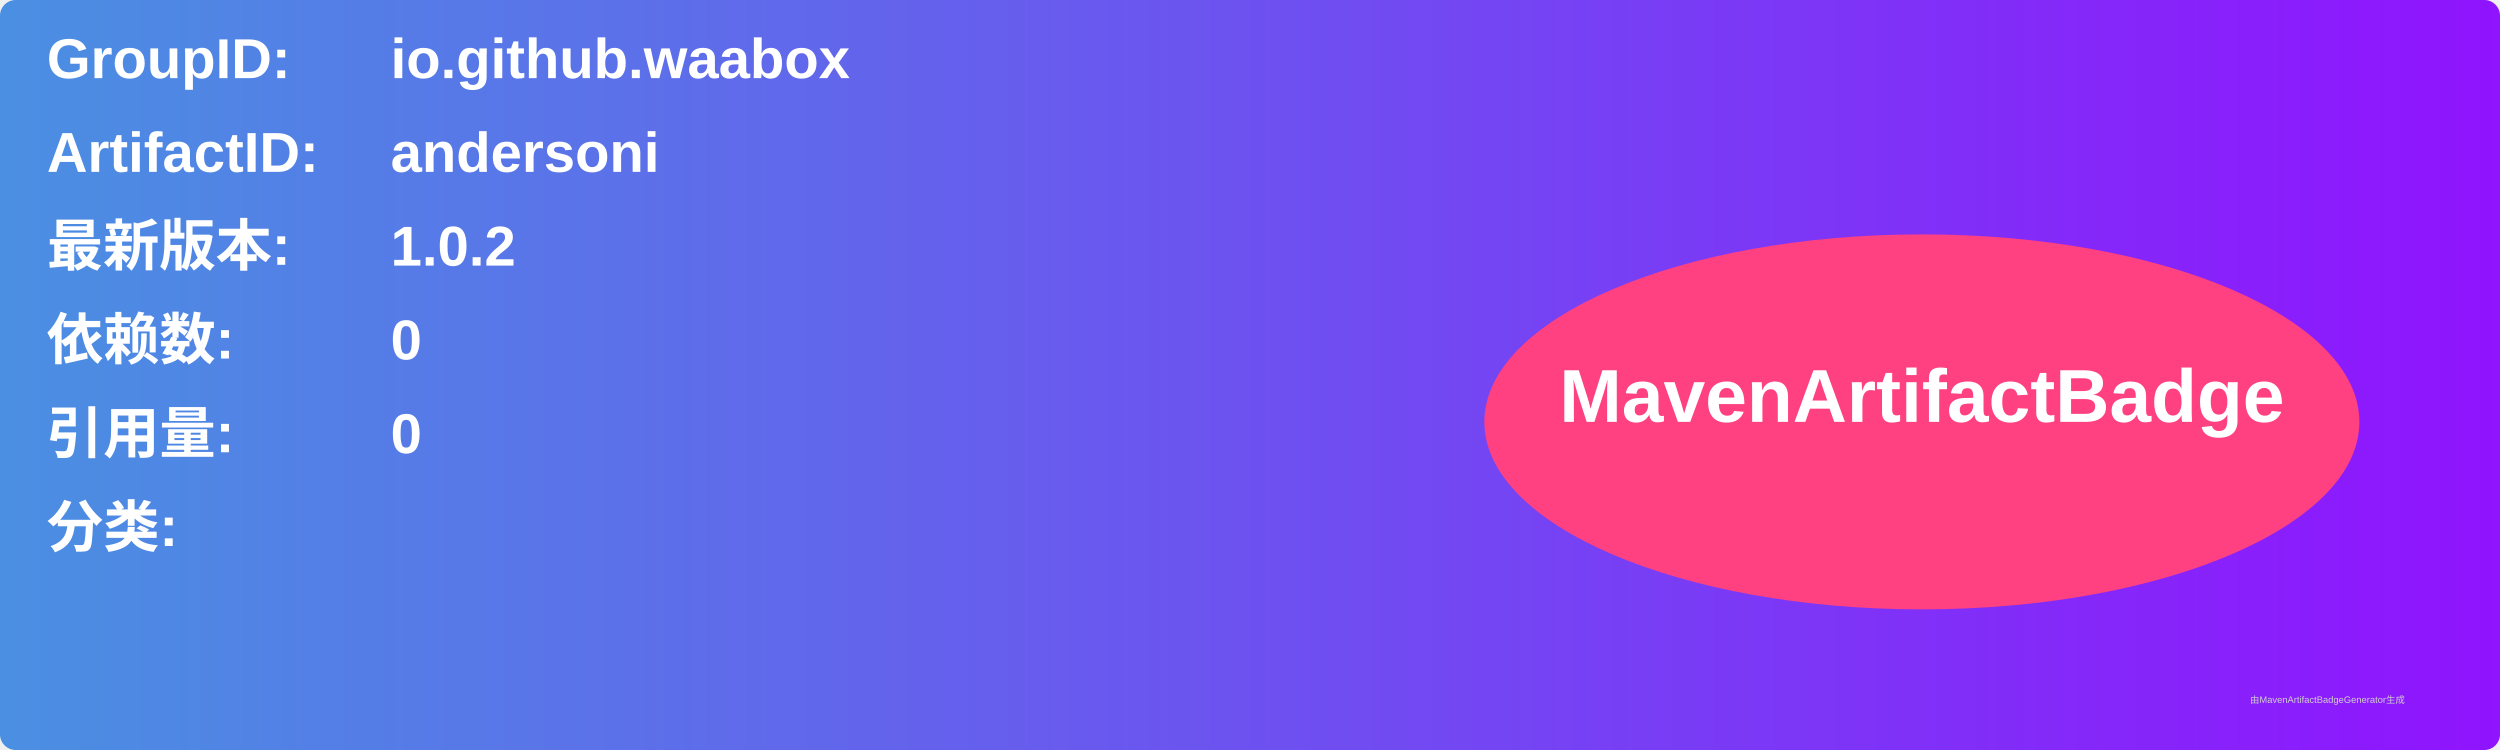
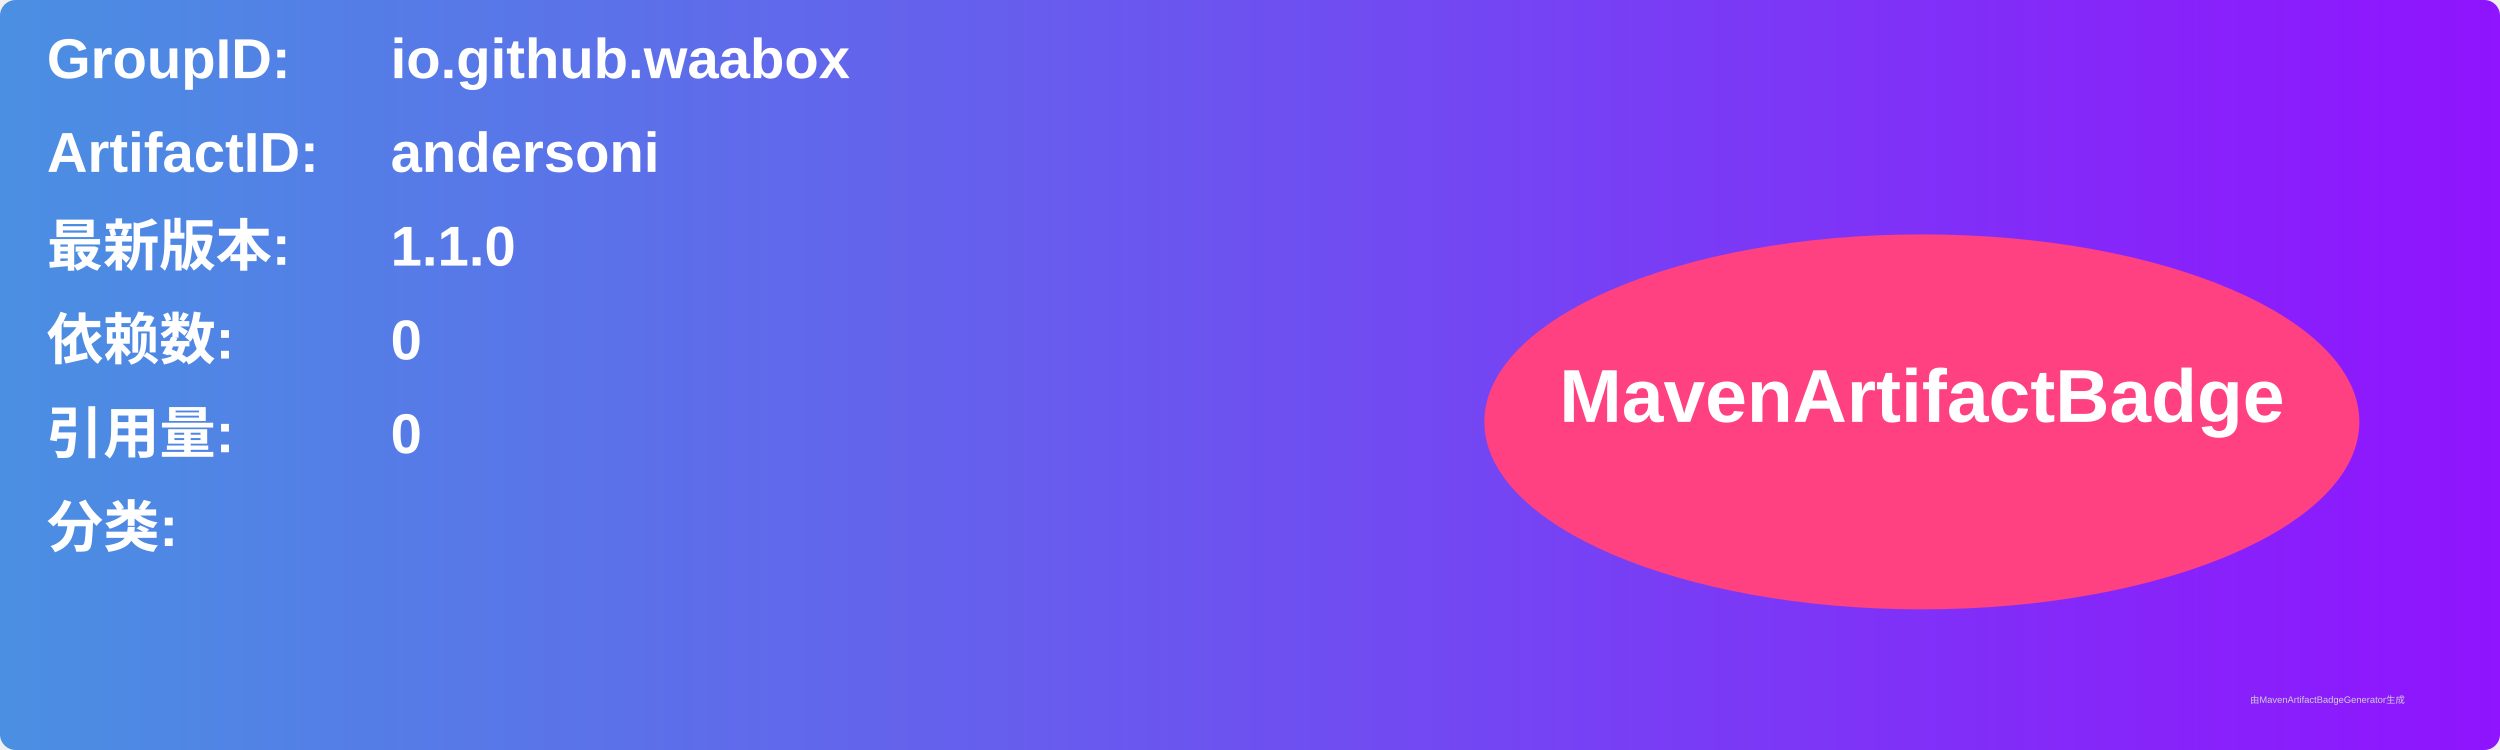
<svg xmlns="http://www.w3.org/2000/svg" width="800" height="240" viewBox="0 0 800 240">
  <linearGradient id="grad" x1="0%" y1="0%" x2="100%" y2="0%">
    <stop offset="0%" stop-color="#4a90e2" />
    <stop offset="100%" stop-color="#9013fe" />
  </linearGradient>
  <rect width="100%" height="100%" rx="5" ry="5" fill="url(#grad)" />
  <g transform="translate(15, 15)">
    <text x="0" y="10" font-family="Arial" font-size="18" fill="white" font-weight="bold" width="260">GroupID:</text>
    <text x="110" y="10" font-family="Arial" font-size="18" fill="white" font-weight="bold" width="460">io.github.waabox</text>
    <text x="0" y="40" font-family="Arial" font-size="18" fill="white" font-weight="bold" width="260">ArtifactID:</text>
    <text x="110" y="40" font-family="Arial" font-size="18" fill="white" font-weight="bold" width="460">andersoni</text>
    <text x="0" y="70" font-family="Arial" font-size="18" fill="white" font-weight="bold">最新版本:</text>
    <text x="110" y="70" font-family="Arial" font-size="18" fill="white" font-weight="bold">
-       <tspan font-weight="bold">1.0.2</tspan>
+       <tspan font-weight="bold">1.1.0</tspan>
    </text>
    <text x="0" y="100" font-family="Arial" font-size="18" fill="white" font-weight="bold">依赖数: </text>
    <text x="110" y="100" font-family="Arial" font-size="18" fill="white">
      <tspan font-weight="bold">0</tspan>
    </text>
    <text x="0" y="130" font-family="Arial" font-size="18" fill="white" font-weight="bold">引用量: </text>
    <text x="110" y="130" font-family="Arial" font-size="18" fill="white">
      <tspan font-weight="bold">0</tspan>
    </text>
    <text x="0" y="160" font-family="Arial" font-size="18" fill="white" font-weight="bold">分类:</text>
    <text x="10" y="190" font-family="Arial" font-size="10" fill="white">
      <tspan font-weight="bold" />
    </text>
    <ellipse cx="600" cy="120" rx="140" ry="60" fill="#ff4081" />
    <text x="600" y="120" text-anchor="middle" font-family="Arial" font-size="24" fill="white" font-weight="bold">MavenArtifactBadge</text>
  </g>
  <text x="720" y="225" font-family="Arial" font-size="3" fill="#d0d0d0">由MavenArtifactBadgeGenerator生成</text>
</svg>
